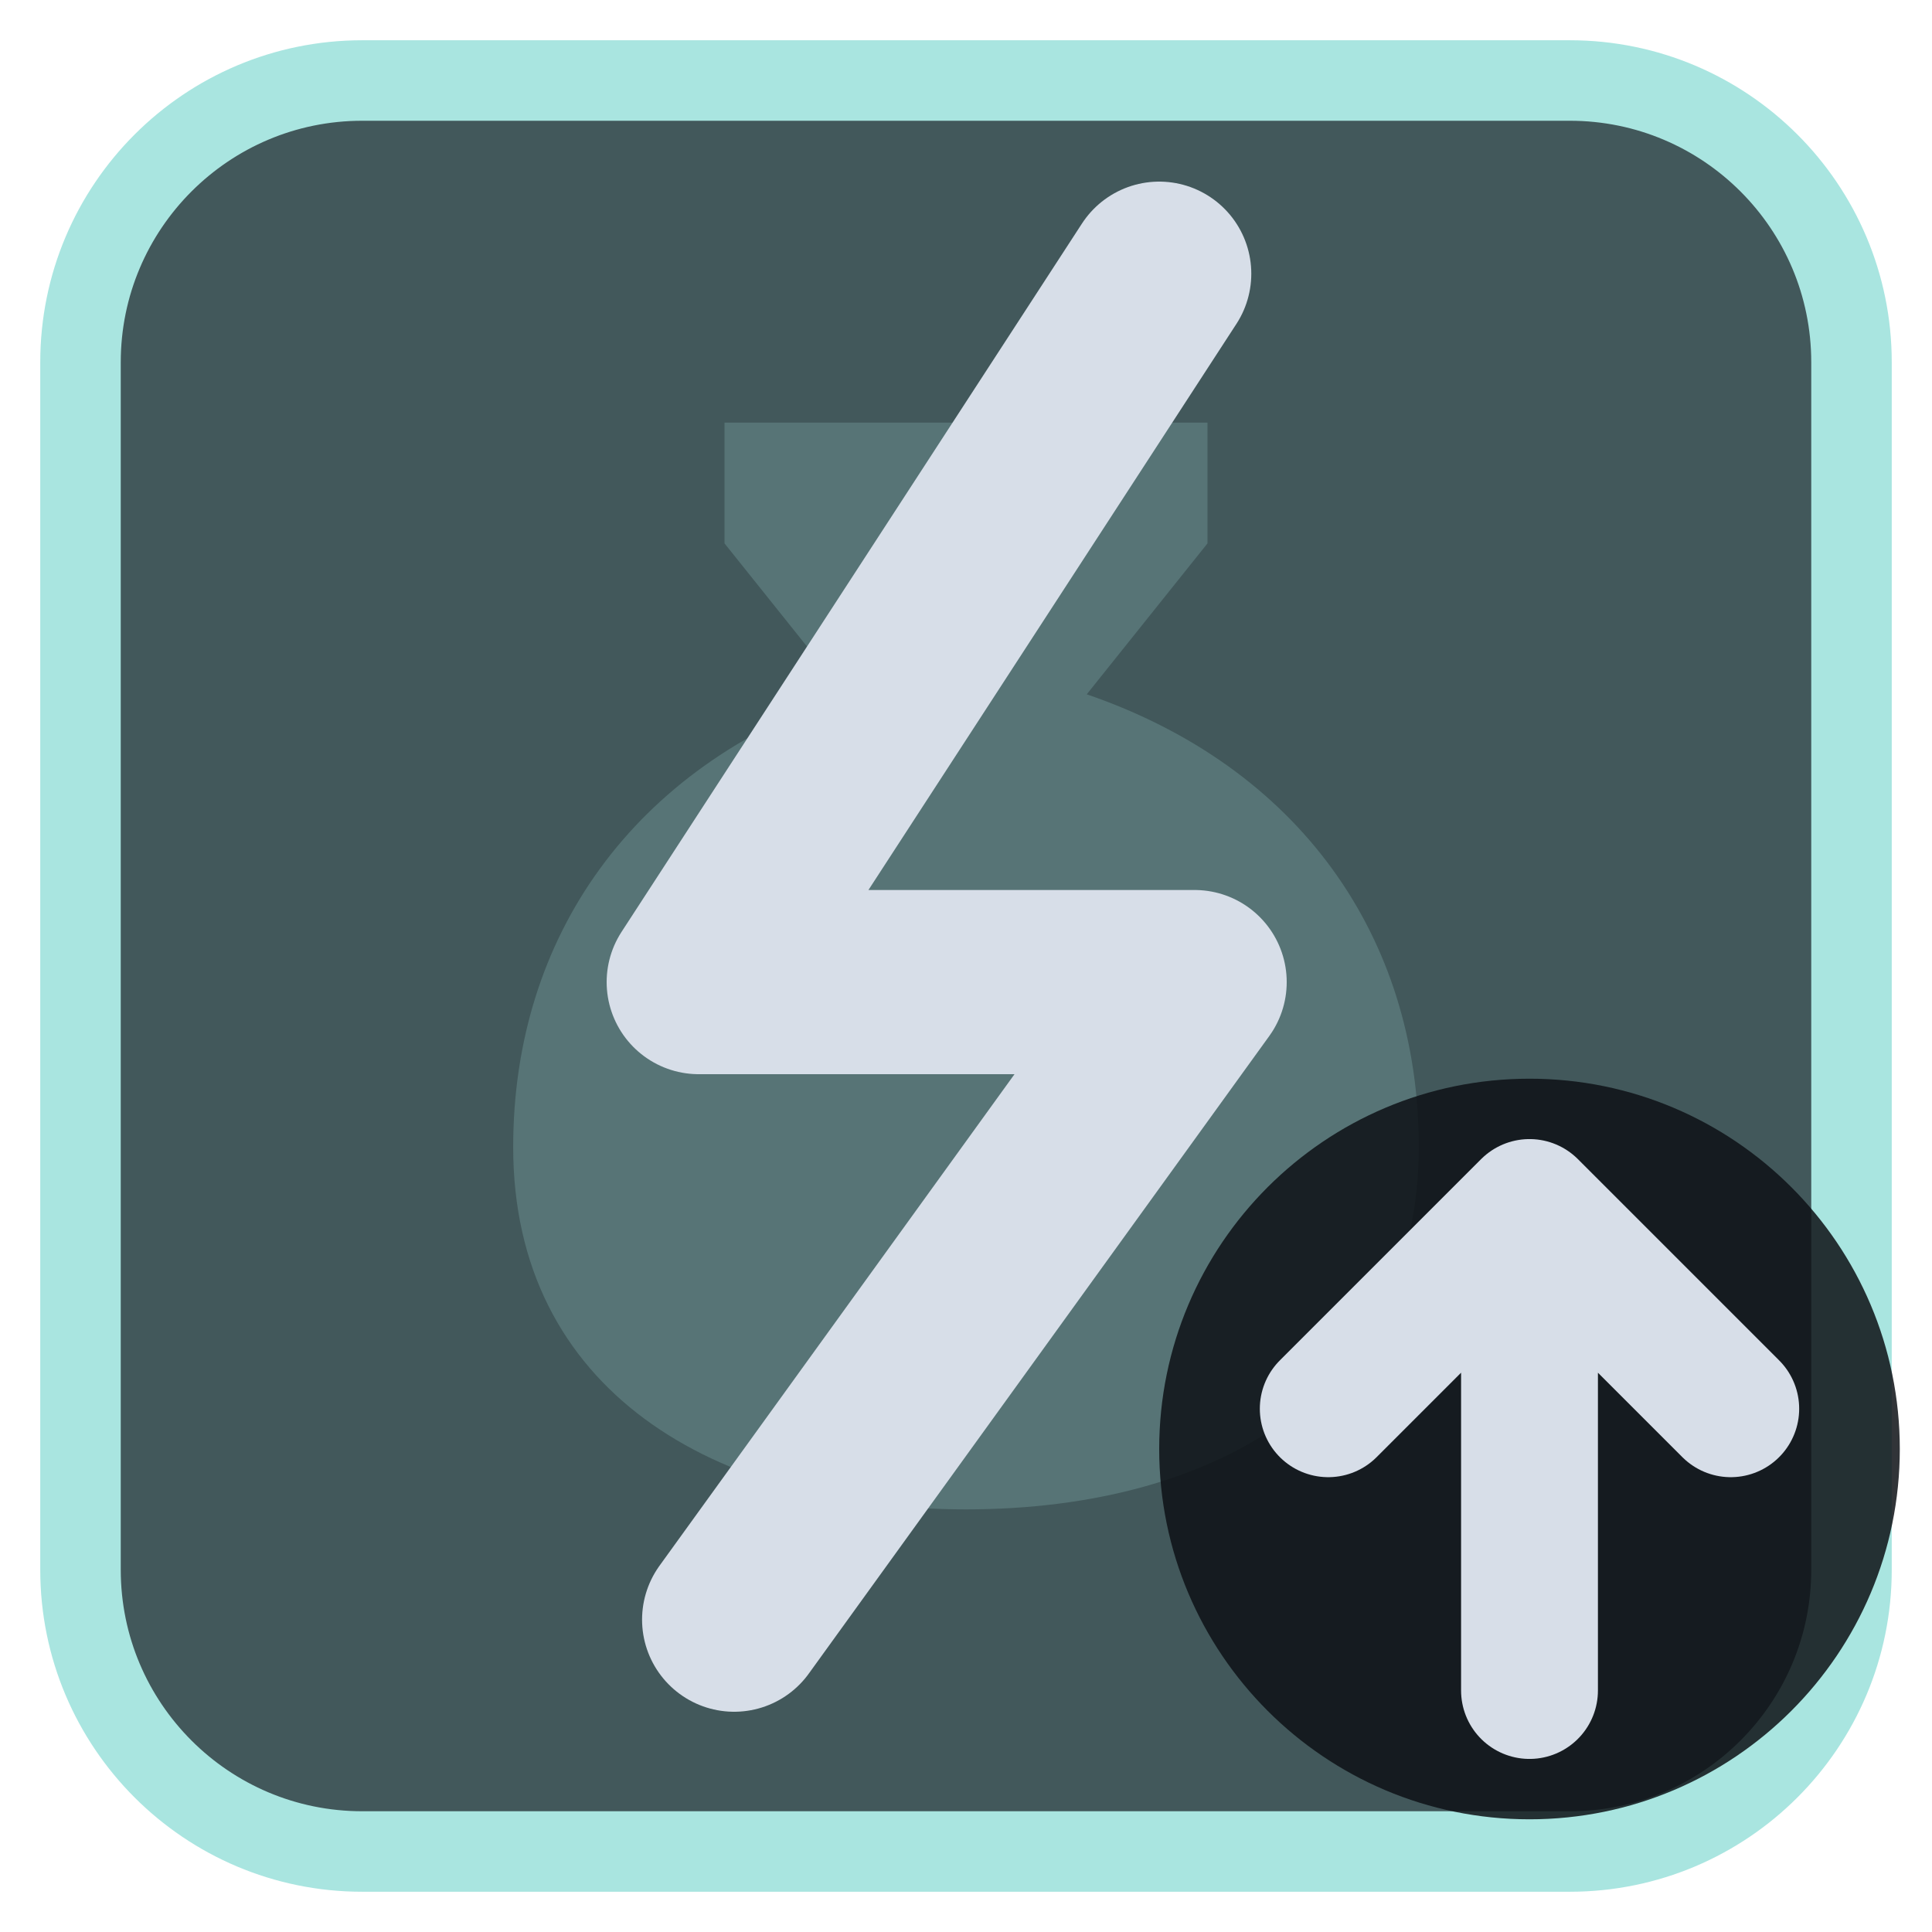
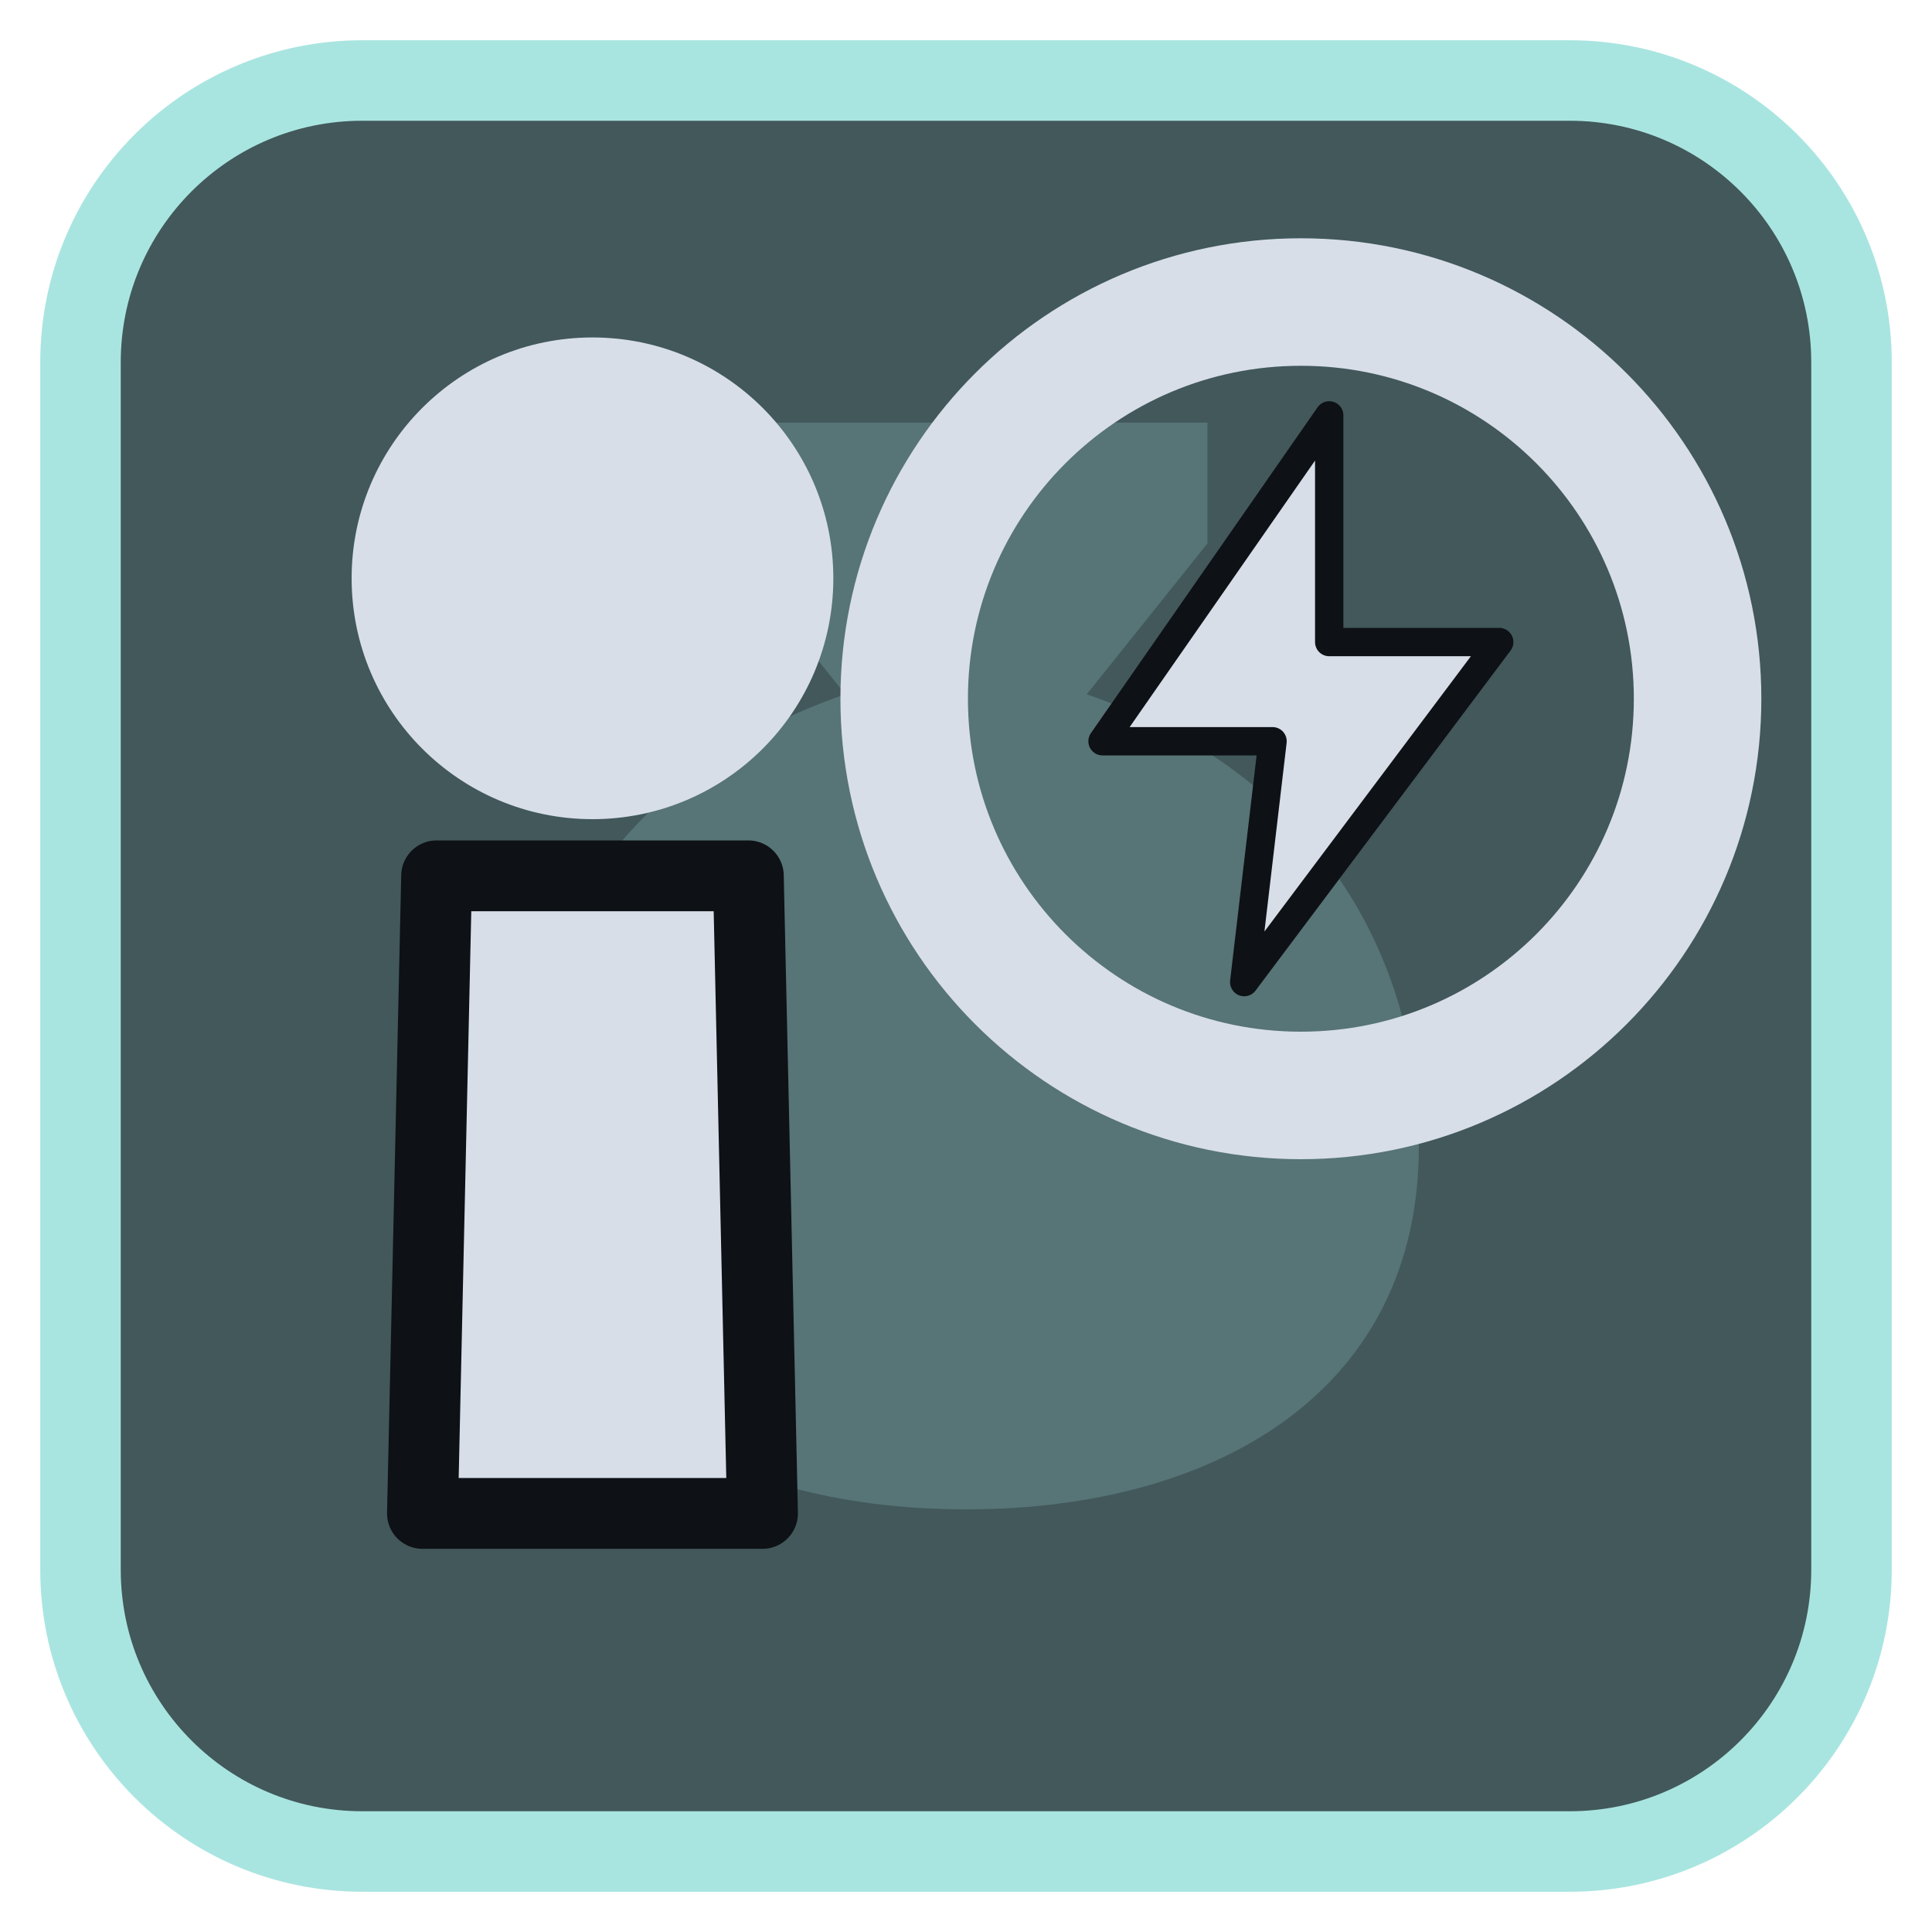
<svg xmlns="http://www.w3.org/2000/svg" viewBox="0 0 24 24" width="24" height="24">
  <rect x="1" y="1" width="22" height="22" rx="3.5" fill="#42585b" stroke="#a9e5e0" stroke-width="1" />
  <g opacity="0.2" transform="translate(3,3) scale(0.75)">
    <path d="M8 3h8v2l-2 2.5c3.5 1.2 5.5 4 5.5 7.5 0 4-3.3 6-7.5 6s-7.5-2-7.5-6c0-3.5 2-6.3 5.5-7.5L8 5z" fill="#a9e5e0" />
  </g>
  <g transform="translate(1.2,1.2) scale(0.88)">
-     <path d="M15 2.5L8.5 12.5H15.5L9 21.5" fill="none" stroke="#d7dee8" stroke-width="2.6" stroke-linecap="round" stroke-linejoin="round" />
+     <path d="M4.8 11H9.2L9.4 20H4.6Z" fill="#d7dee8" stroke="#0e1116" stroke-width="1" stroke-linejoin="round" />
+     <circle cx="7" cy="6.8" r="3.4" fill="#d7dee8" />
+     <circle cx="17" cy="8.5" r="5.6" fill="none" stroke="#d7dee8" stroke-width="1.8" stroke-linecap="round" stroke-linejoin="round" />
+     <g transform="translate(17,8.5) scale(0.4) translate(-12,-12)">
+       <path d="M13 2L5 13.5H11L10 22L19 10H13Z" fill="#d7dee8" stroke="#0e1116" stroke-width="1" stroke-linejoin="round" />
+     </g>
  </g>
-   <circle cx="19" cy="18" r="4.6" fill="#0e1116" fill-opacity="0.85" />
-   <path d="M19 21V15M16.5 17.5L19 15L21.5 17.5" fill="none" stroke="#d7dee8" stroke-width="1.7" stroke-linecap="round" stroke-linejoin="round" />
</svg>
